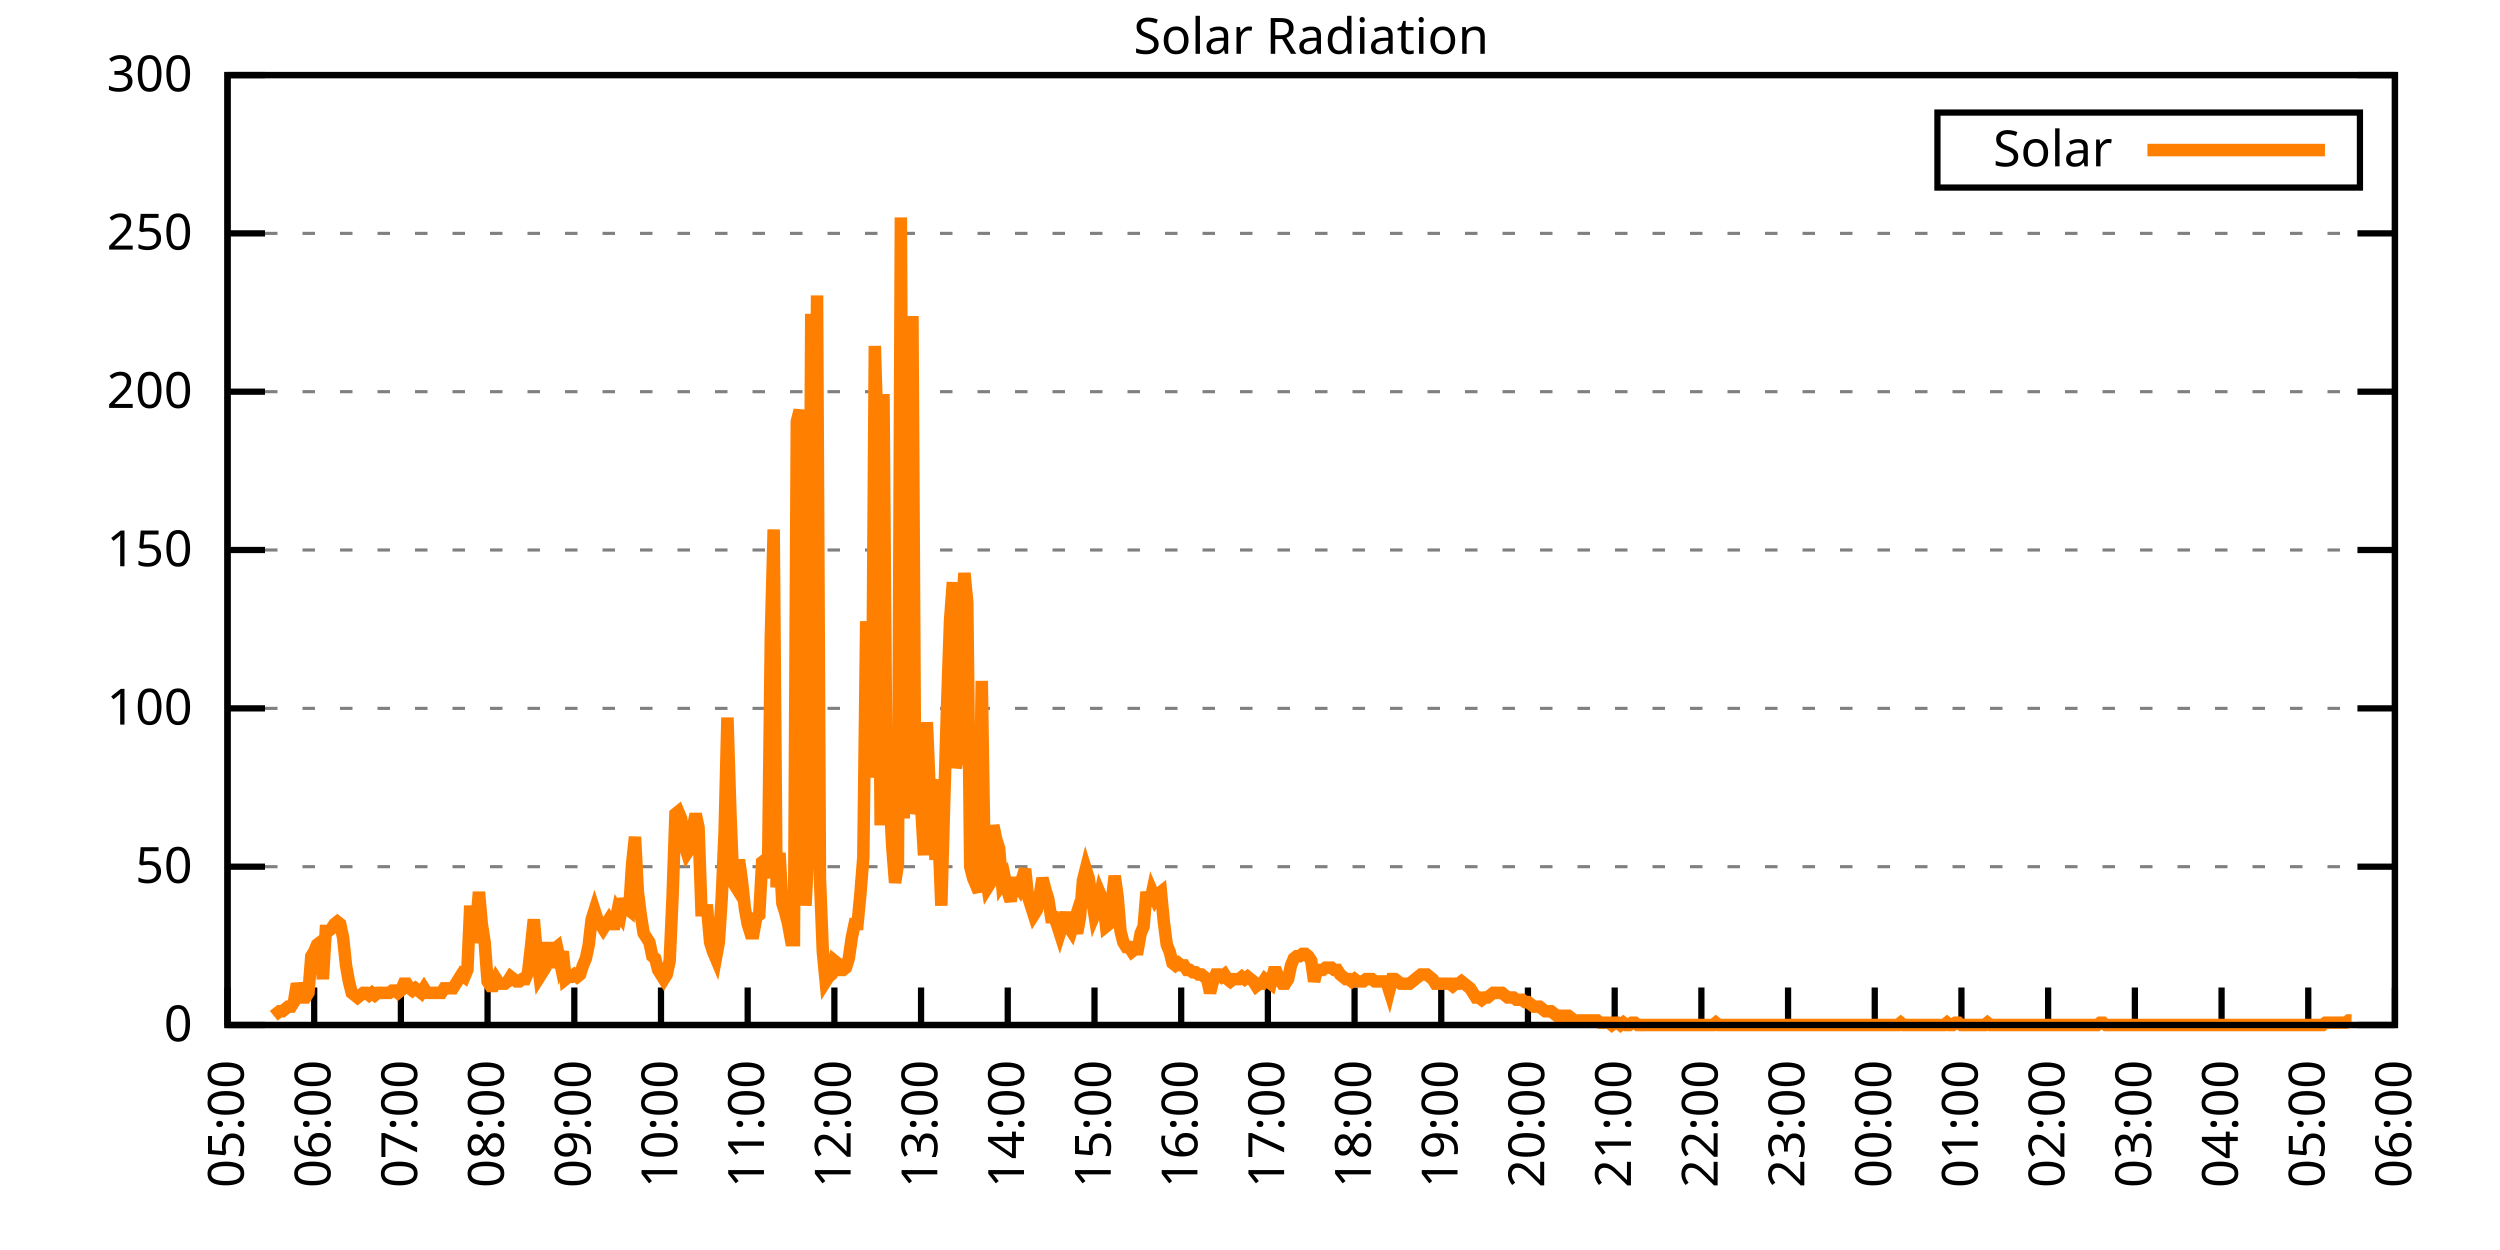
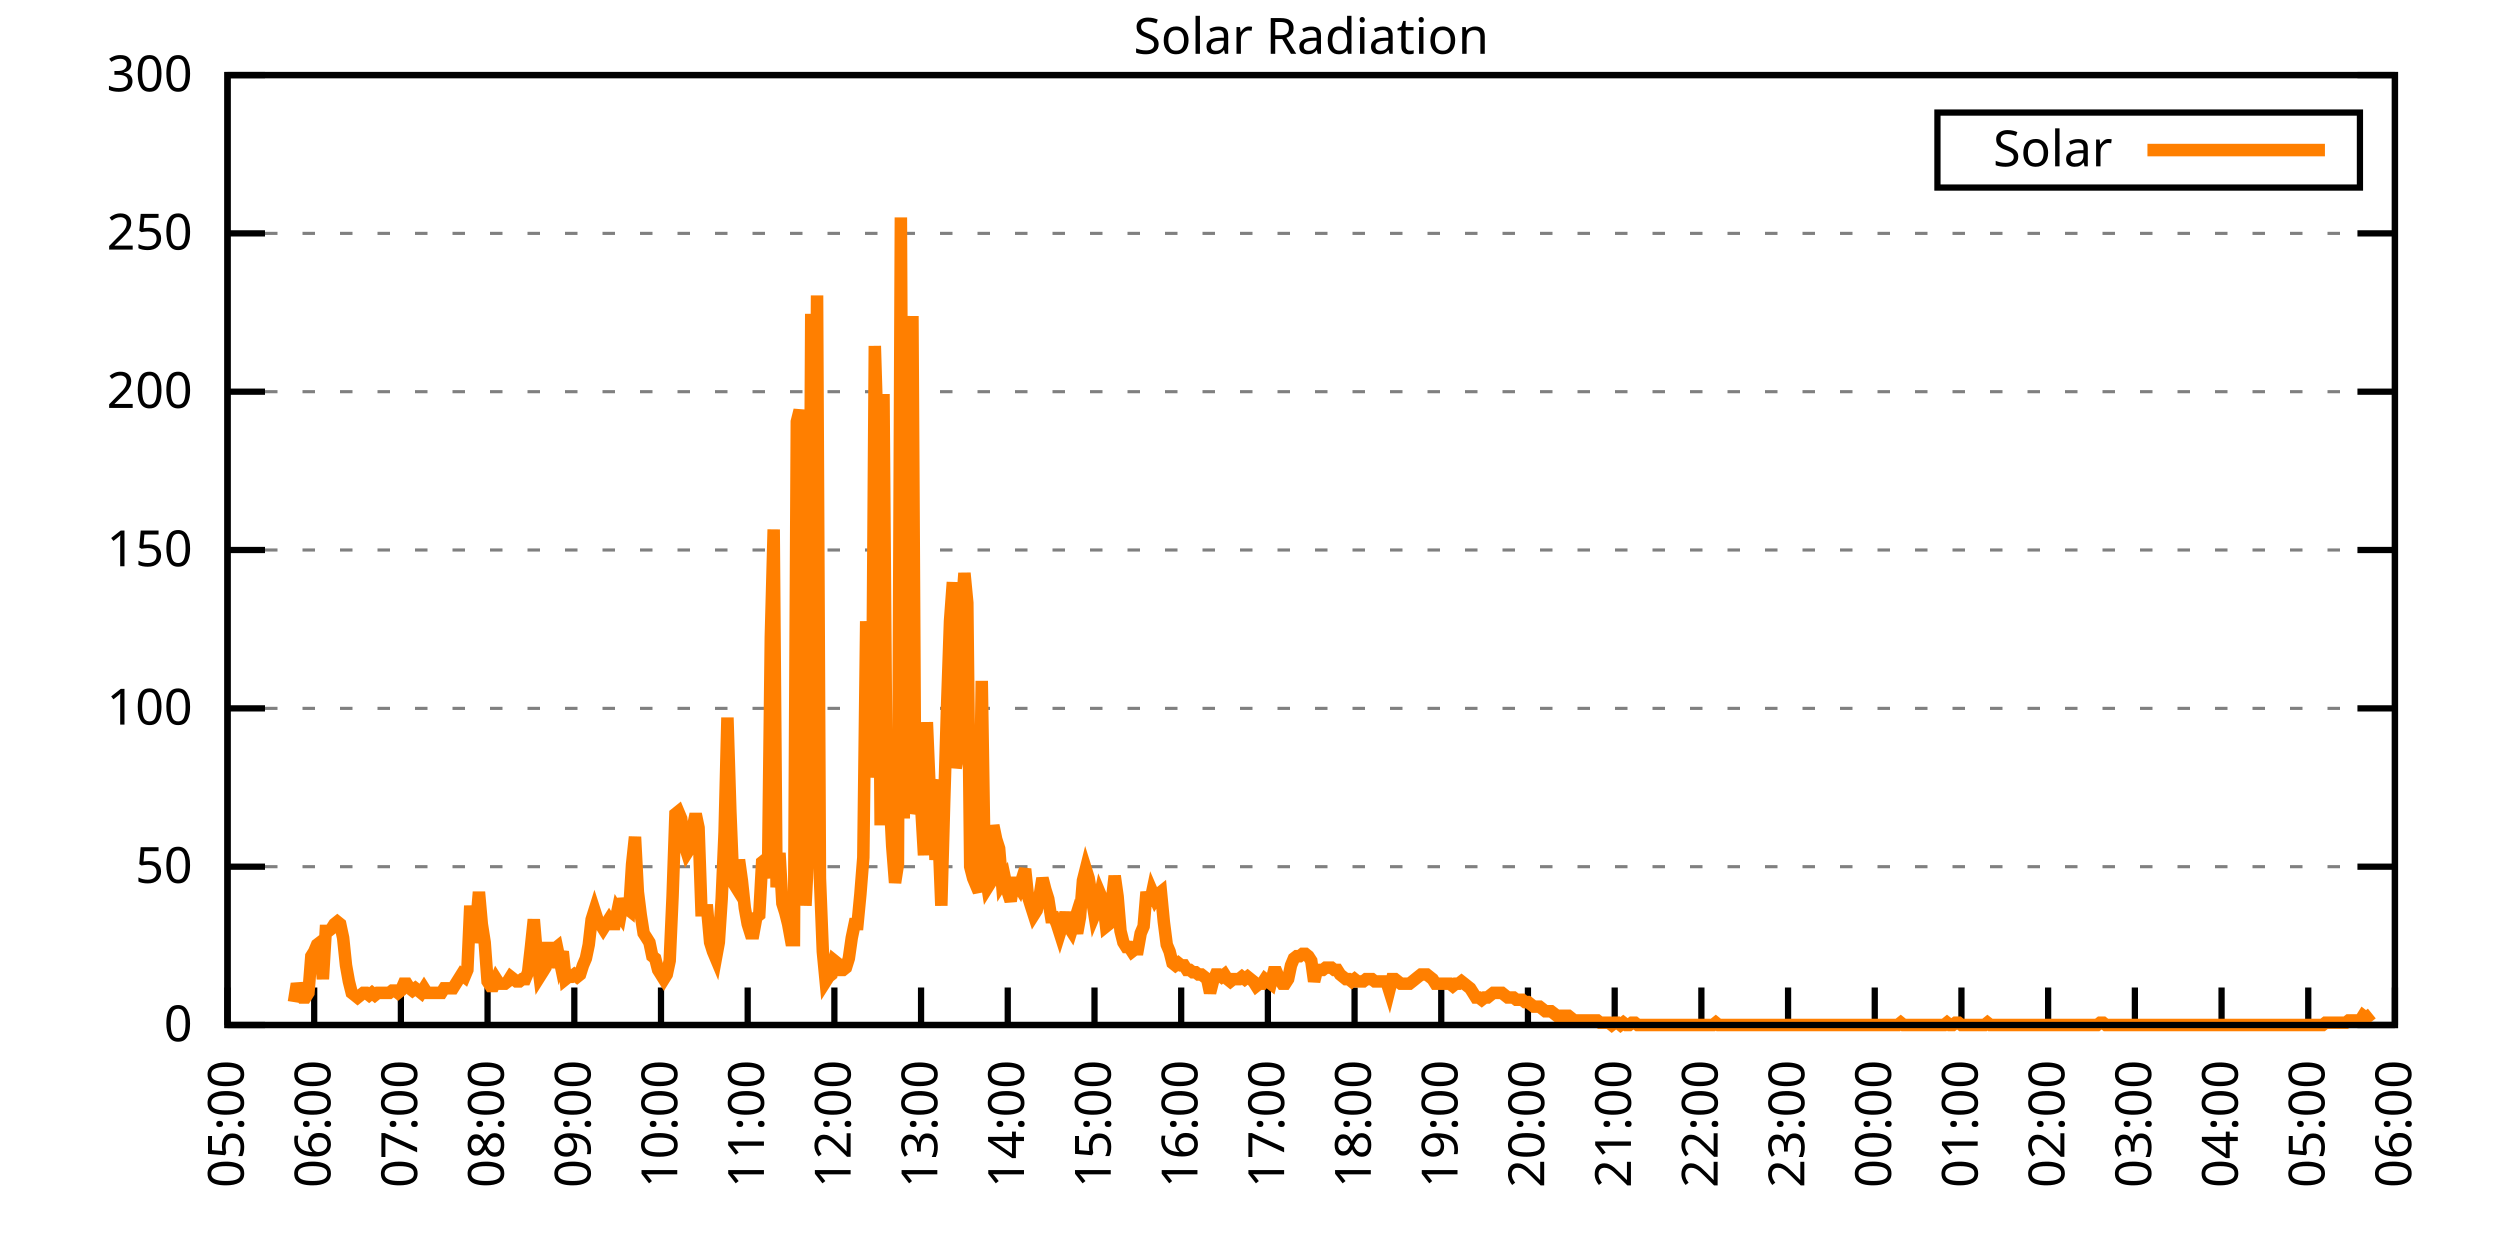
<svg xmlns="http://www.w3.org/2000/svg" xmlns:xlink="http://www.w3.org/1999/xlink" width="400" height="200" viewBox="0 0 400 200">
  <g id="gnuplot_canvas">
    <rect x="0" y="0" width="400" height="200" fill="none" />
    <defs>
      <circle id="gpDot" r="0.5" stroke-width="0.5" stroke="currentColor" />
      <path id="gpPt0" stroke-width="0.333" stroke="currentColor" d="M-1,0 h2 M0,-1 v2" />
      <path id="gpPt1" stroke-width="0.333" stroke="currentColor" d="M-1,-1 L1,1 M1,-1 L-1,1" />
      <path id="gpPt2" stroke-width="0.333" stroke="currentColor" d="M-1,0 L1,0 M0,-1 L0,1 M-1,-1 L1,1 M-1,1 L1,-1" />
      <rect id="gpPt3" stroke-width="0.333" stroke="currentColor" x="-1" y="-1" width="2" height="2" />
      <rect id="gpPt4" stroke-width="0.333" stroke="currentColor" fill="currentColor" x="-1" y="-1" width="2" height="2" />
      <circle id="gpPt5" stroke-width="0.333" stroke="currentColor" cx="0" cy="0" r="1" />
      <use xlink:href="#gpPt5" id="gpPt6" fill="currentColor" stroke="none" />
      <path id="gpPt7" stroke-width="0.333" stroke="currentColor" d="M0,-1.33 L-1.33,0.67 L1.33,0.67 z" />
      <use xlink:href="#gpPt7" id="gpPt8" fill="currentColor" stroke="none" />
      <use xlink:href="#gpPt7" id="gpPt9" stroke="currentColor" transform="rotate(180)" />
      <use xlink:href="#gpPt9" id="gpPt10" fill="currentColor" stroke="none" />
      <use xlink:href="#gpPt3" id="gpPt11" stroke="currentColor" transform="rotate(45)" />
      <use xlink:href="#gpPt11" id="gpPt12" fill="currentColor" stroke="none" />
      <path id="gpPt13" stroke-width="0.333" stroke="currentColor" d="M0,1.330 L1.265,0.411 L0.782,-1.067 L-0.782,-1.076 L-1.265,0.411 z" />
      <use xlink:href="#gpPt13" id="gpPt14" fill="currentColor" stroke="none" />
      <filter id="textbox" filterUnits="objectBoundingBox" x="0" y="0" height="1" width="1">
        <feFlood flood-color="white" flood-opacity="1" result="bgnd" />
        <feComposite in="SourceGraphic" in2="bgnd" operator="atop" />
      </filter>
      <filter id="greybox" filterUnits="objectBoundingBox" x="0" y="0" height="1" width="1">
        <feFlood flood-color="lightgrey" flood-opacity="1" result="grey" />
        <feComposite in="SourceGraphic" in2="grey" operator="atop" />
      </filter>
    </defs>
    <g fill="none" color="white" stroke="currentColor" stroke-width="1.00" stroke-linecap="butt" stroke-linejoin="miter">
</g>
    <g fill="none" color="black" stroke="currentColor" stroke-width="1.00" stroke-linecap="butt" stroke-linejoin="miter">
      <g stroke="none" shape-rendering="crispEdges">
        <polygon fill="rgb(255, 255, 255)" points="36.40,164.00 383.18,164.00 383.18,12.02 36.40,12.02 " />
      </g>
    </g>
    <g fill="none" color="black" stroke="currentColor" stroke-width="1.00" stroke-linecap="butt" stroke-linejoin="miter">
</g>
    <g fill="none" color="black" stroke="black" stroke-width="0.50" stroke-linecap="butt" stroke-linejoin="miter">
</g>
    <g fill="none" color="gray" stroke="currentColor" stroke-width="0.50" stroke-linecap="butt" stroke-linejoin="miter">
      <path stroke="gray" stroke-dasharray="2,4" class="gridline" d="M36.40,164.00 L383.19,164.00  " />
    </g>
    <g fill="none" color="gray" stroke="gray" stroke-width="1.00" stroke-linecap="butt" stroke-linejoin="miter">
</g>
    <g fill="none" color="black" stroke="currentColor" stroke-width="1.00" stroke-linecap="butt" stroke-linejoin="miter">
      <path stroke="black" d="M36.40,164.00 L42.40,164.00 M383.19,164.00 L377.19,164.00  " />
      <g transform="translate(30.80,166.60)" stroke="none" fill="black" font-family="Sans" font-size="8.00" text-anchor="end">
        <text>
          <tspan font-family="Sans"> 0</tspan>
        </text>
      </g>
    </g>
    <g fill="none" color="black" stroke="currentColor" stroke-width="1.00" stroke-linecap="butt" stroke-linejoin="miter">
</g>
    <g fill="none" color="black" stroke="black" stroke-width="0.50" stroke-linecap="butt" stroke-linejoin="miter">
</g>
    <g fill="none" color="gray" stroke="currentColor" stroke-width="0.50" stroke-linecap="butt" stroke-linejoin="miter">
      <path stroke="gray" stroke-dasharray="2,4" class="gridline" d="M36.40,138.67 L383.19,138.67  " />
    </g>
    <g fill="none" color="gray" stroke="gray" stroke-width="1.00" stroke-linecap="butt" stroke-linejoin="miter">
</g>
    <g fill="none" color="black" stroke="currentColor" stroke-width="1.00" stroke-linecap="butt" stroke-linejoin="miter">
      <path stroke="black" d="M36.40,138.67 L42.40,138.67 M383.19,138.67 L377.19,138.67  " />
      <g transform="translate(30.80,141.27)" stroke="none" fill="black" font-family="Sans" font-size="8.00" text-anchor="end">
        <text>
          <tspan font-family="Sans"> 50</tspan>
        </text>
      </g>
    </g>
    <g fill="none" color="black" stroke="currentColor" stroke-width="1.00" stroke-linecap="butt" stroke-linejoin="miter">
</g>
    <g fill="none" color="black" stroke="black" stroke-width="0.50" stroke-linecap="butt" stroke-linejoin="miter">
</g>
    <g fill="none" color="gray" stroke="currentColor" stroke-width="0.50" stroke-linecap="butt" stroke-linejoin="miter">
      <path stroke="gray" stroke-dasharray="2,4" class="gridline" d="M36.40,113.34 L383.19,113.34  " />
    </g>
    <g fill="none" color="gray" stroke="gray" stroke-width="1.00" stroke-linecap="butt" stroke-linejoin="miter">
</g>
    <g fill="none" color="black" stroke="currentColor" stroke-width="1.00" stroke-linecap="butt" stroke-linejoin="miter">
      <path stroke="black" d="M36.40,113.34 L42.40,113.34 M383.19,113.34 L377.19,113.34  " />
      <g transform="translate(30.80,115.94)" stroke="none" fill="black" font-family="Sans" font-size="8.00" text-anchor="end">
        <text>
          <tspan font-family="Sans"> 100</tspan>
        </text>
      </g>
    </g>
    <g fill="none" color="black" stroke="currentColor" stroke-width="1.00" stroke-linecap="butt" stroke-linejoin="miter">
</g>
    <g fill="none" color="black" stroke="black" stroke-width="0.50" stroke-linecap="butt" stroke-linejoin="miter">
</g>
    <g fill="none" color="gray" stroke="currentColor" stroke-width="0.50" stroke-linecap="butt" stroke-linejoin="miter">
      <path stroke="gray" stroke-dasharray="2,4" class="gridline" d="M36.40,88.00 L383.19,88.00  " />
    </g>
    <g fill="none" color="gray" stroke="gray" stroke-width="1.00" stroke-linecap="butt" stroke-linejoin="miter">
</g>
    <g fill="none" color="black" stroke="currentColor" stroke-width="1.00" stroke-linecap="butt" stroke-linejoin="miter">
      <path stroke="black" d="M36.40,88.00 L42.40,88.00 M383.19,88.00 L377.19,88.00  " />
      <g transform="translate(30.80,90.60)" stroke="none" fill="black" font-family="Sans" font-size="8.00" text-anchor="end">
        <text>
          <tspan font-family="Sans"> 150</tspan>
        </text>
      </g>
    </g>
    <g fill="none" color="black" stroke="currentColor" stroke-width="1.00" stroke-linecap="butt" stroke-linejoin="miter">
</g>
    <g fill="none" color="black" stroke="black" stroke-width="0.50" stroke-linecap="butt" stroke-linejoin="miter">
</g>
    <g fill="none" color="gray" stroke="currentColor" stroke-width="0.50" stroke-linecap="butt" stroke-linejoin="miter">
      <path stroke="gray" stroke-dasharray="2,4" class="gridline" d="M36.40,62.67 L383.19,62.67  " />
    </g>
    <g fill="none" color="gray" stroke="gray" stroke-width="1.00" stroke-linecap="butt" stroke-linejoin="miter">
</g>
    <g fill="none" color="black" stroke="currentColor" stroke-width="1.00" stroke-linecap="butt" stroke-linejoin="miter">
      <path stroke="black" d="M36.40,62.67 L42.40,62.67 M383.19,62.67 L377.19,62.67  " />
      <g transform="translate(30.80,65.27)" stroke="none" fill="black" font-family="Sans" font-size="8.00" text-anchor="end">
        <text>
          <tspan font-family="Sans"> 200</tspan>
        </text>
      </g>
    </g>
    <g fill="none" color="black" stroke="currentColor" stroke-width="1.00" stroke-linecap="butt" stroke-linejoin="miter">
</g>
    <g fill="none" color="black" stroke="black" stroke-width="0.50" stroke-linecap="butt" stroke-linejoin="miter">
</g>
    <g fill="none" color="gray" stroke="currentColor" stroke-width="0.50" stroke-linecap="butt" stroke-linejoin="miter">
      <path stroke="gray" stroke-dasharray="2,4" class="gridline" d="M36.40,37.34 L383.19,37.34  " />
    </g>
    <g fill="none" color="gray" stroke="gray" stroke-width="1.00" stroke-linecap="butt" stroke-linejoin="miter">
</g>
    <g fill="none" color="black" stroke="currentColor" stroke-width="1.00" stroke-linecap="butt" stroke-linejoin="miter">
      <path stroke="black" d="M36.40,37.34 L42.40,37.34 M383.19,37.34 L377.19,37.34  " />
      <g transform="translate(30.80,39.94)" stroke="none" fill="black" font-family="Sans" font-size="8.00" text-anchor="end">
        <text>
          <tspan font-family="Sans"> 250</tspan>
        </text>
      </g>
    </g>
    <g fill="none" color="black" stroke="currentColor" stroke-width="1.00" stroke-linecap="butt" stroke-linejoin="miter">
</g>
    <g fill="none" color="black" stroke="black" stroke-width="0.50" stroke-linecap="butt" stroke-linejoin="miter">
</g>
    <g fill="none" color="gray" stroke="currentColor" stroke-width="0.50" stroke-linecap="butt" stroke-linejoin="miter">
      <path stroke="gray" stroke-dasharray="2,4" class="gridline" d="M36.40,12.01 L383.19,12.01  " />
    </g>
    <g fill="none" color="gray" stroke="gray" stroke-width="1.00" stroke-linecap="butt" stroke-linejoin="miter">
</g>
    <g fill="none" color="black" stroke="currentColor" stroke-width="1.00" stroke-linecap="butt" stroke-linejoin="miter">
      <path stroke="black" d="M36.40,12.01 L42.40,12.01 M383.19,12.01 L377.19,12.01  " />
      <g transform="translate(30.80,14.61)" stroke="none" fill="black" font-family="Sans" font-size="8.00" text-anchor="end">
        <text>
          <tspan font-family="Sans"> 300</tspan>
        </text>
      </g>
    </g>
    <g fill="none" color="black" stroke="currentColor" stroke-width="1.00" stroke-linecap="butt" stroke-linejoin="miter">
      <path stroke="black" d="M36.40,164.00 L36.40,158.00  " />
      <g transform="translate(39.00,169.60) rotate(270.00)" stroke="none" fill="black" font-family="Sans" font-size="8.00" text-anchor="end">
        <text>
          <tspan font-family="Sans">05:00</tspan>
        </text>
      </g>
    </g>
    <g fill="none" color="black" stroke="currentColor" stroke-width="1.00" stroke-linecap="butt" stroke-linejoin="miter">
      <path stroke="black" d="M50.27,164.00 L50.27,158.00  " />
      <g transform="translate(52.87,169.60) rotate(270.00)" stroke="none" fill="black" font-family="Sans" font-size="8.00" text-anchor="end">
        <text>
          <tspan font-family="Sans">06:00</tspan>
        </text>
      </g>
    </g>
    <g fill="none" color="black" stroke="currentColor" stroke-width="1.00" stroke-linecap="butt" stroke-linejoin="miter">
      <path stroke="black" d="M64.14,164.00 L64.14,158.00  " />
      <g transform="translate(66.74,169.60) rotate(270.00)" stroke="none" fill="black" font-family="Sans" font-size="8.00" text-anchor="end">
        <text>
          <tspan font-family="Sans">07:00</tspan>
        </text>
      </g>
    </g>
    <g fill="none" color="black" stroke="currentColor" stroke-width="1.00" stroke-linecap="butt" stroke-linejoin="miter">
      <path stroke="black" d="M78.01,164.00 L78.01,158.00  " />
      <g transform="translate(80.61,169.60) rotate(270.00)" stroke="none" fill="black" font-family="Sans" font-size="8.00" text-anchor="end">
        <text>
          <tspan font-family="Sans">08:00</tspan>
        </text>
      </g>
    </g>
    <g fill="none" color="black" stroke="currentColor" stroke-width="1.00" stroke-linecap="butt" stroke-linejoin="miter">
      <path stroke="black" d="M91.89,164.00 L91.89,158.00  " />
      <g transform="translate(94.49,169.60) rotate(270.00)" stroke="none" fill="black" font-family="Sans" font-size="8.00" text-anchor="end">
        <text>
          <tspan font-family="Sans">09:00</tspan>
        </text>
      </g>
    </g>
    <g fill="none" color="black" stroke="currentColor" stroke-width="1.00" stroke-linecap="butt" stroke-linejoin="miter">
      <path stroke="black" d="M105.76,164.00 L105.76,158.00  " />
      <g transform="translate(108.36,169.60) rotate(270.00)" stroke="none" fill="black" font-family="Sans" font-size="8.00" text-anchor="end">
        <text>
          <tspan font-family="Sans">10:00</tspan>
        </text>
      </g>
    </g>
    <g fill="none" color="black" stroke="currentColor" stroke-width="1.00" stroke-linecap="butt" stroke-linejoin="miter">
      <path stroke="black" d="M119.63,164.00 L119.63,158.00  " />
      <g transform="translate(122.23,169.60) rotate(270.00)" stroke="none" fill="black" font-family="Sans" font-size="8.00" text-anchor="end">
        <text>
          <tspan font-family="Sans">11:00</tspan>
        </text>
      </g>
    </g>
    <g fill="none" color="black" stroke="currentColor" stroke-width="1.00" stroke-linecap="butt" stroke-linejoin="miter">
      <path stroke="black" d="M133.50,164.00 L133.50,158.00  " />
      <g transform="translate(136.10,169.60) rotate(270.00)" stroke="none" fill="black" font-family="Sans" font-size="8.00" text-anchor="end">
        <text>
          <tspan font-family="Sans">12:00</tspan>
        </text>
      </g>
    </g>
    <g fill="none" color="black" stroke="currentColor" stroke-width="1.00" stroke-linecap="butt" stroke-linejoin="miter">
      <path stroke="black" d="M147.37,164.00 L147.37,158.00  " />
      <g transform="translate(149.97,169.60) rotate(270.00)" stroke="none" fill="black" font-family="Sans" font-size="8.00" text-anchor="end">
        <text>
          <tspan font-family="Sans">13:00</tspan>
        </text>
      </g>
    </g>
    <g fill="none" color="black" stroke="currentColor" stroke-width="1.00" stroke-linecap="butt" stroke-linejoin="miter">
      <path stroke="black" d="M161.24,164.00 L161.24,158.00  " />
      <g transform="translate(163.84,169.60) rotate(270.00)" stroke="none" fill="black" font-family="Sans" font-size="8.00" text-anchor="end">
        <text>
          <tspan font-family="Sans">14:00</tspan>
        </text>
      </g>
    </g>
    <g fill="none" color="black" stroke="currentColor" stroke-width="1.00" stroke-linecap="butt" stroke-linejoin="miter">
      <path stroke="black" d="M175.12,164.00 L175.12,158.00  " />
      <g transform="translate(177.72,169.60) rotate(270.00)" stroke="none" fill="black" font-family="Sans" font-size="8.00" text-anchor="end">
        <text>
          <tspan font-family="Sans">15:00</tspan>
        </text>
      </g>
    </g>
    <g fill="none" color="black" stroke="currentColor" stroke-width="1.00" stroke-linecap="butt" stroke-linejoin="miter">
      <path stroke="black" d="M188.99,164.00 L188.99,158.00  " />
      <g transform="translate(191.59,169.60) rotate(270.00)" stroke="none" fill="black" font-family="Sans" font-size="8.00" text-anchor="end">
        <text>
          <tspan font-family="Sans">16:00</tspan>
        </text>
      </g>
    </g>
    <g fill="none" color="black" stroke="currentColor" stroke-width="1.00" stroke-linecap="butt" stroke-linejoin="miter">
      <path stroke="black" d="M202.86,164.00 L202.86,158.00  " />
      <g transform="translate(205.46,169.60) rotate(270.00)" stroke="none" fill="black" font-family="Sans" font-size="8.00" text-anchor="end">
        <text>
          <tspan font-family="Sans">17:00</tspan>
        </text>
      </g>
    </g>
    <g fill="none" color="black" stroke="currentColor" stroke-width="1.00" stroke-linecap="butt" stroke-linejoin="miter">
      <path stroke="black" d="M216.73,164.00 L216.73,158.00  " />
      <g transform="translate(219.33,169.60) rotate(270.00)" stroke="none" fill="black" font-family="Sans" font-size="8.00" text-anchor="end">
        <text>
          <tspan font-family="Sans">18:00</tspan>
        </text>
      </g>
    </g>
    <g fill="none" color="black" stroke="currentColor" stroke-width="1.00" stroke-linecap="butt" stroke-linejoin="miter">
      <path stroke="black" d="M230.60,164.00 L230.60,158.00  " />
      <g transform="translate(233.20,169.60) rotate(270.00)" stroke="none" fill="black" font-family="Sans" font-size="8.00" text-anchor="end">
        <text>
          <tspan font-family="Sans">19:00</tspan>
        </text>
      </g>
    </g>
    <g fill="none" color="black" stroke="currentColor" stroke-width="1.00" stroke-linecap="butt" stroke-linejoin="miter">
      <path stroke="black" d="M244.47,164.00 L244.47,158.00  " />
      <g transform="translate(247.07,169.60) rotate(270.00)" stroke="none" fill="black" font-family="Sans" font-size="8.00" text-anchor="end">
        <text>
          <tspan font-family="Sans">20:00</tspan>
        </text>
      </g>
    </g>
    <g fill="none" color="black" stroke="currentColor" stroke-width="1.00" stroke-linecap="butt" stroke-linejoin="miter">
      <path stroke="black" d="M258.35,164.00 L258.35,158.00  " />
      <g transform="translate(260.95,169.60) rotate(270.00)" stroke="none" fill="black" font-family="Sans" font-size="8.00" text-anchor="end">
        <text>
          <tspan font-family="Sans">21:00</tspan>
        </text>
      </g>
    </g>
    <g fill="none" color="black" stroke="currentColor" stroke-width="1.00" stroke-linecap="butt" stroke-linejoin="miter">
      <path stroke="black" d="M272.22,164.00 L272.22,158.00  " />
      <g transform="translate(274.82,169.60) rotate(270.00)" stroke="none" fill="black" font-family="Sans" font-size="8.00" text-anchor="end">
        <text>
          <tspan font-family="Sans">22:00</tspan>
        </text>
      </g>
    </g>
    <g fill="none" color="black" stroke="currentColor" stroke-width="1.00" stroke-linecap="butt" stroke-linejoin="miter">
      <path stroke="black" d="M286.09,164.00 L286.09,158.00  " />
      <g transform="translate(288.69,169.60) rotate(270.00)" stroke="none" fill="black" font-family="Sans" font-size="8.00" text-anchor="end">
        <text>
          <tspan font-family="Sans">23:00</tspan>
        </text>
      </g>
    </g>
    <g fill="none" color="black" stroke="currentColor" stroke-width="1.00" stroke-linecap="butt" stroke-linejoin="miter">
      <path stroke="black" d="M299.96,164.00 L299.96,158.00  " />
      <g transform="translate(302.56,169.60) rotate(270.00)" stroke="none" fill="black" font-family="Sans" font-size="8.00" text-anchor="end">
        <text>
          <tspan font-family="Sans">00:00</tspan>
        </text>
      </g>
    </g>
    <g fill="none" color="black" stroke="currentColor" stroke-width="1.00" stroke-linecap="butt" stroke-linejoin="miter">
      <path stroke="black" d="M313.83,164.00 L313.83,158.00  " />
      <g transform="translate(316.43,169.60) rotate(270.00)" stroke="none" fill="black" font-family="Sans" font-size="8.00" text-anchor="end">
        <text>
          <tspan font-family="Sans">01:00</tspan>
        </text>
      </g>
    </g>
    <g fill="none" color="black" stroke="currentColor" stroke-width="1.00" stroke-linecap="butt" stroke-linejoin="miter">
      <path stroke="black" d="M327.70,164.00 L327.70,158.00  " />
      <g transform="translate(330.30,169.60) rotate(270.00)" stroke="none" fill="black" font-family="Sans" font-size="8.00" text-anchor="end">
        <text>
          <tspan font-family="Sans">02:00</tspan>
        </text>
      </g>
    </g>
    <g fill="none" color="black" stroke="currentColor" stroke-width="1.00" stroke-linecap="butt" stroke-linejoin="miter">
      <path stroke="black" d="M341.58,164.00 L341.58,158.00  " />
      <g transform="translate(344.18,169.60) rotate(270.00)" stroke="none" fill="black" font-family="Sans" font-size="8.00" text-anchor="end">
        <text>
          <tspan font-family="Sans">03:00</tspan>
        </text>
      </g>
    </g>
    <g fill="none" color="black" stroke="currentColor" stroke-width="1.00" stroke-linecap="butt" stroke-linejoin="miter">
      <path stroke="black" d="M355.45,164.00 L355.45,158.00  " />
      <g transform="translate(358.05,169.60) rotate(270.00)" stroke="none" fill="black" font-family="Sans" font-size="8.00" text-anchor="end">
        <text>
          <tspan font-family="Sans">04:00</tspan>
        </text>
      </g>
    </g>
    <g fill="none" color="black" stroke="currentColor" stroke-width="1.00" stroke-linecap="butt" stroke-linejoin="miter">
      <path stroke="black" d="M369.32,164.00 L369.32,158.00  " />
      <g transform="translate(371.92,169.60) rotate(270.00)" stroke="none" fill="black" font-family="Sans" font-size="8.00" text-anchor="end">
        <text>
          <tspan font-family="Sans">05:00</tspan>
        </text>
      </g>
    </g>
    <g fill="none" color="black" stroke="currentColor" stroke-width="1.00" stroke-linecap="butt" stroke-linejoin="miter">
      <path stroke="black" d="M383.19,164.00 L383.19,158.00  " />
      <g transform="translate(385.79,169.60) rotate(270.00)" stroke="none" fill="black" font-family="Sans" font-size="8.00" text-anchor="end">
        <text>
          <tspan font-family="Sans">06:00</tspan>
        </text>
      </g>
    </g>
    <g fill="none" color="black" stroke="currentColor" stroke-width="1.00" stroke-linecap="butt" stroke-linejoin="miter">
</g>
    <g fill="none" color="black" stroke="currentColor" stroke-width="1.00" stroke-linecap="butt" stroke-linejoin="miter">
      <path stroke="black" d="M36.40,12.01 L36.40,164.00 L383.19,164.00 L383.19,12.01 L36.40,12.01 Z  " />
    </g>
    <g fill="none" color="black" stroke="currentColor" stroke-width="1.00" stroke-linecap="butt" stroke-linejoin="miter">
</g>
    <g fill="none" color="black" stroke="currentColor" stroke-width="1.00" stroke-linecap="butt" stroke-linejoin="miter">
      <path stroke="black" d="M309.99,30.01 L309.99,18.01 L377.59,18.01 L377.59,30.01 L309.99,30.01 Z  " />
    </g>
    <g id="Solar_Radiation_plot_1">
      <g fill="none" color="white" stroke="black" stroke-width="2.00" stroke-linecap="butt" stroke-linejoin="miter">
</g>
      <g fill="none" color="black" stroke="currentColor" stroke-width="2.00" stroke-linecap="butt" stroke-linejoin="miter">
        <g transform="translate(337.99,26.61)" stroke="none" fill="black" font-family="Sans" font-size="8.00" text-anchor="end">
          <text>
            <tspan font-family="Sans">Solar</tspan>
          </text>
        </g>
      </g>
      <g fill="none" color="black" stroke="currentColor" stroke-width="2.00" stroke-linecap="butt" stroke-linejoin="miter">
-         <path stroke="rgb(255, 127,   0)" d="M343.59,24.01 L371.99,24.01 M43.80,162.53 L44.26,162.16 L44.72,161.80 L45.19,161.80 L45.65,161.43 L46.11,161.06   L46.57,161.06 L47.03,160.33 L47.50,157.39 L47.96,158.86 L48.42,159.60 L48.88,159.60 L49.35,158.86 L49.81,152.99   L50.27,152.25 L50.73,151.15 L51.20,150.79 L51.66,156.66 L52.12,148.95 L52.58,148.95 L53.05,148.58 L53.51,147.85   L53.97,147.48 L54.43,147.85 L54.90,150.05 L55.36,154.46 L55.82,157.03 L56.28,158.86 L56.75,159.23 L57.21,159.60   L57.67,159.23 L58.13,158.86 L58.59,158.86 L59.06,159.23 L59.52,158.86 L59.98,159.23 L60.44,158.86 L60.91,158.86   L61.37,158.86 L61.83,158.86 L62.29,158.86 L62.76,158.49 L63.22,158.49 L63.68,158.86 L64.14,158.49 L64.61,157.39   L65.07,157.39 L65.53,158.13 L65.99,158.49 L66.46,158.13 L66.92,158.49 L67.38,158.86 L67.84,158.13 L68.30,158.86   L68.77,158.86 L69.23,158.86 L69.69,158.86 L70.15,158.86 L70.62,158.86 L71.08,158.13 L71.54,158.13 L72.00,158.13   L72.47,158.13 L72.93,157.39 L73.39,156.66 L73.85,155.92 L74.32,156.29 L74.78,155.19 L75.24,144.91 L75.70,150.79   L76.17,148.22 L76.63,142.71 L77.09,147.85 L77.55,150.79 L78.01,157.03 L78.48,157.76 L78.94,157.76 L79.40,156.66   L79.86,157.39 L80.33,157.39 L80.79,157.39 L81.25,157.03 L81.71,156.29 L82.18,156.66 L82.64,157.03 L83.10,157.03   L83.56,156.66 L84.03,156.66 L84.49,155.56 L84.95,151.52 L85.41,147.11 L85.88,152.62 L86.34,156.29 L86.80,155.56   L87.26,154.82 L87.72,150.79 L88.19,154.82 L88.65,151.89 L89.11,151.52 L89.57,153.72 L90.04,152.25 L90.50,156.66   L90.96,156.29 L91.42,156.29 L91.89,155.92 L92.35,156.29 L92.81,155.92 L93.27,154.46 L93.74,153.35 L94.20,151.15   L94.66,147.11 L95.12,145.65 L95.59,147.11 L96.05,147.85 L96.51,148.58 L96.97,147.85 L97.44,147.11 L97.90,147.85   L98.36,147.85 L98.82,145.65 L99.28,146.38 L99.75,143.81 L100.21,145.28 L100.67,145.65 L101.13,138.30 L101.60,133.90   L102.06,142.71 L102.52,146.38 L102.98,149.32 L103.45,150.05 L103.91,150.79 L104.37,152.99 L104.83,153.35 L105.30,155.19   L105.76,155.92 L106.22,156.66 L106.68,155.92 L107.15,153.72 L107.61,143.44 L108.07,130.23 L108.53,129.86 L108.99,130.96   L109.46,135.00 L109.92,136.47 L110.38,135.74 L110.84,132.43 L111.31,130.23 L111.77,132.43 L112.23,145.65 L112.69,145.65   L113.16,145.65 L113.62,150.79 L114.08,152.25 L114.54,153.35 L115.01,150.79 L115.47,143.81 L115.93,133.17 L116.39,114.81   L116.86,129.86 L117.32,141.24 L117.78,141.98 L118.24,137.57 L118.70,140.87 L119.17,145.28 L119.63,147.85 L120.09,149.32   L120.55,149.32 L121.02,146.75 L121.48,146.38 L121.94,137.94 L122.40,137.57 L122.87,140.51 L123.33,101.96 L123.79,84.71   L124.25,141.98 L124.72,136.47 L125.18,144.55 L125.64,146.01 L126.10,147.85 L126.57,150.42 L127.03,150.42 L127.49,67.46   L127.95,65.62 L128.41,70.76 L128.88,144.91 L129.34,135.74 L129.80,50.21 L130.26,117.75 L130.73,47.27 L131.19,140.51   L131.65,152.25 L132.11,157.03 L132.58,156.29 L133.04,155.92 L133.50,153.72 L133.96,154.09 L134.43,155.19 L134.89,155.19   L135.35,154.82 L135.81,153.35 L136.28,150.05 L136.74,147.85 L137.20,147.85 L137.66,143.08 L138.13,137.20 L138.59,99.39   L139.05,124.36 L139.51,119.95 L139.97,55.35 L140.44,70.76 L140.90,132.06 L141.36,63.05 L141.82,123.62 L142.29,126.19   L142.75,135.37 L143.21,141.24 L143.67,138.30 L144.14,34.79 L144.60,130.96 L145.06,78.10 L145.52,75.17 L145.99,50.57   L146.45,130.23 L146.91,128.39 L147.37,128.76 L147.84,136.84 L148.30,115.55 L148.76,126.56 L149.22,124.72 L149.68,137.57   L150.15,133.17 L150.61,144.91 L151.07,128.39 L151.53,112.98 L152.00,99.39 L152.46,93.15 L152.92,122.89 L153.38,120.32   L153.85,97.93 L154.31,91.69 L154.77,96.46 L155.23,138.67 L155.70,140.51 L156.16,141.61 L156.62,142.71 L157.08,108.94   L157.55,139.04 L158.01,141.98 L158.47,141.24 L158.93,132.06 L159.39,134.27 L159.86,135.74 L160.32,141.24 L160.78,140.51   L161.24,142.71 L161.71,144.18 L162.17,141.24 L162.63,141.24 L163.09,141.98 L163.56,140.51 L164.02,139.04 L164.48,143.44   L164.94,144.91 L165.41,146.38 L165.87,145.65 L166.33,143.44 L166.79,140.51 L167.26,142.34 L167.72,143.81 L168.18,146.75   L168.64,146.75 L169.10,147.85 L169.57,149.32 L170.03,147.85 L170.49,146.01 L170.95,148.22 L171.42,148.95 L171.88,147.48   L172.34,149.32 L172.80,146.75 L173.27,140.87 L173.73,139.04 L174.19,140.51 L174.65,143.44 L175.12,146.38 L175.58,145.28   L176.04,143.08 L176.50,144.18 L176.97,148.22 L177.43,147.85 L177.89,144.18 L178.35,140.14 L178.82,143.44 L179.28,148.95   L179.74,150.79 L180.20,151.52 L180.66,151.52 L181.13,152.25 L181.59,151.89 L182.05,151.89 L182.51,149.32 L182.98,148.22   L183.44,142.71 L183.90,144.91 L184.36,142.71 L184.83,143.81 L185.29,143.08 L185.75,142.71 L186.21,147.48 L186.68,151.15   L187.14,152.25 L187.60,154.09 L188.06,154.46 L188.53,154.09 L188.99,154.46 L189.45,154.46 L189.91,155.19 L190.37,155.19   L190.84,155.56 L191.30,155.56 L191.76,155.92 L192.22,155.92 L192.69,156.29 L193.15,156.66 L193.61,158.86 L194.07,157.03   L194.54,155.92 L195.00,155.92 L195.46,156.29 L195.92,155.92 L196.39,156.66 L196.85,157.03 L197.31,156.66 L197.77,156.66   L198.24,156.66 L198.70,156.29 L199.16,156.66 L199.62,156.29 L200.08,156.66 L200.55,157.03 L201.01,157.76 L201.47,157.39   L201.93,157.39 L202.40,156.66 L202.86,157.03 L203.32,157.39 L203.78,155.56 L204.25,155.56 L204.71,156.66 L205.17,157.39   L205.63,157.39 L206.10,156.66 L206.56,154.46 L207.02,153.35 L207.48,152.99 L207.95,152.99 L208.41,152.62 L208.87,152.62   L209.33,152.99 L209.80,153.72 L210.26,157.03 L210.72,155.19 L211.18,155.19 L211.64,155.19 L212.11,154.82 L212.57,154.82   L213.03,154.82 L213.49,155.19 L213.96,155.19 L214.42,155.92 L214.88,156.29 L215.34,156.66 L215.81,156.66 L216.27,157.03   L216.73,156.66 L217.19,157.03 L217.66,157.03 L218.12,157.03 L218.58,156.66 L219.04,156.66 L219.51,156.66 L219.97,157.03   L220.43,157.03 L220.89,157.03 L221.35,157.03 L221.82,157.03 L222.28,158.49 L222.74,156.66 L223.20,156.66 L223.67,157.03   L224.13,157.39 L224.59,157.39 L225.05,157.39 L225.52,157.39 L225.98,157.03 L226.44,156.66 L226.90,156.29 L227.37,155.92   L227.83,155.92 L228.29,155.92 L228.75,156.29 L229.22,156.66 L229.68,157.39 L230.14,157.39 L230.60,157.39 L231.06,157.39   L231.53,157.39 L231.99,157.39 L232.45,157.76 L232.91,157.39 L233.38,157.39 L233.84,157.03 L234.30,157.39 L234.76,157.76   L235.23,158.13 L235.69,158.86 L236.15,159.60 L236.61,159.60 L237.08,159.96 L237.54,159.60 L238.00,159.60 L238.46,159.23   L238.93,158.86 L239.39,158.86 L239.85,158.86 L240.31,158.86 L240.77,159.23 L241.24,159.60 L241.70,159.60 L242.16,159.60   L242.62,159.96 L243.09,159.96 L243.55,159.96 L244.01,160.33 L244.47,160.33 L244.94,160.70 L245.40,161.06 L245.86,161.06   L246.32,161.06 L246.79,161.43 L247.25,161.80 L247.71,161.80 L248.17,161.80 L248.64,162.16 L249.10,162.53 L249.56,162.53   L250.02,162.53 L250.49,162.53 L250.95,162.53 L251.41,162.90 L251.87,163.27 L252.33,163.27 L252.80,163.27 L253.26,163.27   L253.72,163.27 L254.18,163.27 L254.65,163.27 L255.11,163.27 L255.57,163.27 L256.03,163.63 L256.50,163.63 L256.96,163.63   L257.42,163.63 L257.88,164.00 L258.35,163.63 L258.81,163.63 L259.27,164.00 L259.73,163.63 L260.20,164.00 L260.66,164.00   L261.12,163.63 L261.58,163.63 L262.04,164.00 L262.51,164.00 L262.97,164.00 L263.43,164.00 L263.89,164.00 L264.36,164.00   L264.82,164.00 L265.28,164.00 L265.74,164.00 L266.21,164.00 L266.67,164.00 L267.13,164.00 L267.59,164.00 L268.06,164.00   L268.52,164.00 L268.98,164.00 L269.44,164.00 L269.91,164.00 L270.37,164.00 L270.83,164.00 L271.29,164.00 L271.75,164.00   L272.22,164.00 L272.68,164.00 L273.14,164.00 L273.60,164.00 L274.07,164.00 L274.53,163.63 L274.99,164.00 L275.45,164.00   L275.92,164.00 L276.38,164.00 L276.84,164.00 L277.30,164.00 L277.77,164.00 L278.23,164.00 L278.69,164.00 L279.15,164.00   L279.62,164.00 L280.08,164.00 L280.54,164.00 L281.00,164.00 L281.46,164.00 L281.93,164.00 L282.39,164.00 L282.85,164.00   L283.31,164.00 L283.78,164.00 L284.24,164.00 L284.70,164.00 L285.16,164.00 L285.63,164.00 L286.09,164.00 L286.55,164.00   L287.01,164.00 L287.48,164.00 L287.94,164.00 L288.40,164.00 L288.86,164.00 L289.33,164.00 L289.79,164.00 L290.25,164.00   L290.71,164.00 L291.18,164.00 L291.64,164.00 L292.10,164.00 L292.56,164.00 L293.02,164.00 L293.49,164.00 L293.95,164.00   L294.41,164.00 L294.87,164.00 L295.34,164.00 L295.80,164.00 L296.26,164.00 L296.72,164.00 L297.19,164.00 L297.65,164.00   L298.11,164.00 L298.57,164.00 L299.04,164.00 L299.50,164.00 L299.96,164.00 L300.42,164.00 L300.89,164.00 L301.35,164.00   L301.81,164.00 L302.27,164.00 L302.73,164.00 L303.20,164.00 L303.66,164.00 L304.12,163.63 L304.58,164.00 L305.05,164.00   L305.51,164.00 L305.97,164.00 L306.43,164.00 L306.90,164.00 L307.36,164.00 L307.82,164.00 L308.28,164.00 L308.75,164.00   L309.21,164.00 L309.67,164.00 L310.13,164.00 L310.60,164.00 L311.06,164.00 L311.52,163.63 L311.98,164.00 L312.44,164.00   L312.91,163.63 L313.37,163.63 L313.83,164.00 L314.29,164.00 L314.76,164.00 L315.22,164.00 L315.68,164.00 L316.14,164.00   L316.61,164.00 L317.07,164.00 L317.53,164.00 L317.99,163.63 L318.46,164.00 L318.92,164.00 L319.38,164.00 L319.84,164.00   L320.31,164.00 L320.77,164.00 L321.23,164.00 L321.69,164.00 L322.15,164.00 L322.62,164.00 L323.08,164.00 L323.54,164.00   L324.00,164.00 L324.47,164.00 L324.93,164.00 L325.39,164.00 L325.85,164.00 L326.32,164.00 L326.78,164.00 L327.24,164.00   L327.70,164.00 L328.17,164.00 L328.63,164.00 L329.09,164.00 L329.55,164.00 L330.02,164.00 L330.48,164.00 L330.94,164.00   L331.40,164.00 L331.87,164.00 L332.33,164.00 L332.79,164.00 L333.25,164.00 L333.71,164.00 L334.18,164.00 L334.64,164.00   L335.10,164.00 L335.56,164.00 L336.03,163.63 L336.49,163.63 L336.95,164.00 L337.41,164.00 L337.88,164.00 L338.34,164.00   L338.80,164.00 L339.26,164.00 L339.73,164.00 L340.19,164.00 L340.65,164.00 L341.11,164.00 L341.58,164.00 L342.04,164.00   L342.50,164.00 L342.96,164.00 L343.42,164.00 L343.89,164.00 L344.35,164.00 L344.81,164.00 L345.27,164.00 L345.74,164.00   L346.20,164.00 L346.66,164.00 L347.12,164.00 L347.59,164.00 L348.05,164.00 L348.51,164.00 L348.97,164.00 L349.44,164.00   L349.90,164.00 L350.36,164.00 L350.82,164.00 L351.29,164.00 L351.75,164.00 L352.21,164.00 L352.67,164.00 L353.13,164.00   L353.60,164.00 L354.06,164.00 L354.52,164.00 L354.98,164.00 L355.45,164.00 L355.91,164.00 L356.37,164.00 L356.83,164.00   L357.30,164.00 L357.76,164.00 L358.22,164.00 L358.68,164.00 L359.15,164.00 L359.61,164.00 L360.07,164.00 L360.53,164.00   L361.00,164.00 L361.46,164.00 L361.92,164.00 L362.38,164.00 L362.84,164.00 L363.31,164.00 L363.77,164.00 L364.23,164.00   L364.69,164.00 L365.16,164.00 L365.62,164.00 L366.08,164.00 L366.54,164.00 L367.01,164.00 L367.47,164.00 L367.93,164.00   L368.39,164.00 L368.86,164.00 L369.32,164.00 L369.78,164.00 L370.24,164.00 L370.71,164.00 L371.17,164.00 L371.63,164.00   L372.09,163.63 L372.56,163.63 L373.02,163.63 L373.48,163.63 L373.94,163.63 L374.40,163.63 L374.87,163.63 L375.33,163.63   L375.79,163.27 L376.25,163.27  " />
+         <path stroke="rgb(255, 127,   0)" d="M343.59,24.01 L371.99,24.01 M47.03,160.33 L47.50,157.39 L47.96,158.86 L48.42,159.60 L48.88,159.60 L49.35,158.86   L49.81,152.99 L50.27,152.25 L50.73,151.15 L51.20,150.79 L51.66,156.66 L52.12,148.95 L52.58,148.95 L53.05,148.58   L53.51,147.85 L53.97,147.48 L54.43,147.85 L54.90,150.05 L55.36,154.46 L55.82,157.03 L56.28,158.86 L56.75,159.23   L57.21,159.60 L57.67,159.23 L58.13,158.86 L58.59,158.86 L59.06,159.23 L59.52,158.86 L59.98,159.23 L60.44,158.86   L60.91,158.86 L61.37,158.86 L61.83,158.86 L62.29,158.86 L62.76,158.49 L63.22,158.49 L63.68,158.86 L64.14,158.49   L64.61,157.39 L65.07,157.39 L65.53,158.13 L65.99,158.49 L66.46,158.13 L66.92,158.49 L67.38,158.86 L67.84,158.13   L68.30,158.86 L68.77,158.86 L69.23,158.86 L69.69,158.86 L70.15,158.86 L70.62,158.86 L71.08,158.13 L71.54,158.13   L72.00,158.13 L72.47,158.13 L72.93,157.39 L73.39,156.66 L73.85,155.92 L74.32,156.29 L74.78,155.19 L75.24,144.91   L75.70,150.79 L76.17,148.22 L76.63,142.71 L77.09,147.85 L77.55,150.79 L78.01,157.03 L78.48,157.76 L78.94,157.76   L79.40,156.66 L79.86,157.39 L80.33,157.39 L80.79,157.39 L81.25,157.03 L81.71,156.29 L82.18,156.66 L82.64,157.03   L83.10,157.03 L83.56,156.66 L84.03,156.66 L84.49,155.56 L84.95,151.52 L85.41,147.11 L85.88,152.62 L86.34,156.29   L86.80,155.56 L87.26,154.82 L87.72,150.79 L88.19,154.82 L88.65,151.89 L89.11,151.52 L89.57,153.72 L90.04,152.25   L90.50,156.66 L90.96,156.29 L91.42,156.29 L91.89,155.92 L92.35,156.29 L92.81,155.92 L93.27,154.46 L93.74,153.35   L94.20,151.15 L94.66,147.11 L95.12,145.65 L95.59,147.11 L96.05,147.85 L96.51,148.58 L96.97,147.85 L97.44,147.11   L97.90,147.85 L98.36,147.85 L98.82,145.65 L99.28,146.38 L99.75,143.81 L100.21,145.28 L100.67,145.65 L101.13,138.30   L101.60,133.90 L102.06,142.71 L102.52,146.38 L102.98,149.32 L103.45,150.05 L103.91,150.79 L104.37,152.99 L104.83,153.35   L105.30,155.19 L105.76,155.92 L106.22,156.66 L106.68,155.92 L107.15,153.72 L107.61,143.44 L108.07,130.23 L108.53,129.86   L108.99,130.96 L109.46,135.00 L109.92,136.47 L110.38,135.74 L110.84,132.43 L111.31,130.23 L111.77,132.43 L112.23,145.65   L112.69,145.65 L113.16,145.65 L113.62,150.79 L114.08,152.25 L114.54,153.35 L115.01,150.79 L115.47,143.81 L115.93,133.17   L116.39,114.81 L116.86,129.86 L117.32,141.24 L117.78,141.98 L118.24,137.57 L118.70,140.87 L119.17,145.28 L119.63,147.85   L120.09,149.32 L120.55,149.32 L121.02,146.75 L121.48,146.38 L121.94,137.94 L122.40,137.57 L122.87,140.51 L123.33,101.96   L123.79,84.71 L124.25,141.98 L124.72,136.47 L125.18,144.55 L125.64,146.01 L126.10,147.85 L126.57,150.42 L127.03,150.42   L127.49,67.46 L127.95,65.62 L128.41,70.76 L128.88,144.91 L129.34,135.74 L129.80,50.21 L130.26,117.75 L130.73,47.27   L131.19,140.51 L131.65,152.25 L132.11,157.03 L132.58,156.29 L133.04,155.92 L133.50,153.72 L133.96,154.09 L134.43,155.19   L134.89,155.19 L135.35,154.82 L135.81,153.35 L136.28,150.05 L136.74,147.85 L137.20,147.85 L137.66,143.08 L138.13,137.20   L138.59,99.39 L139.05,124.36 L139.51,119.95 L139.97,55.35 L140.44,70.76 L140.90,132.06 L141.36,63.05 L141.82,123.62   L142.29,126.19 L142.75,135.37 L143.21,141.24 L143.67,138.30 L144.14,34.79 L144.60,130.96 L145.06,78.10 L145.52,75.17   L145.99,50.57 L146.45,130.23 L146.91,128.39 L147.37,128.76 L147.84,136.84 L148.30,115.55 L148.76,126.56 L149.22,124.72   L149.68,137.57 L150.15,133.17 L150.61,144.91 L151.07,128.39 L151.53,112.98 L152.00,99.39 L152.46,93.15 L152.92,122.89   L153.38,120.32 L153.85,97.93 L154.31,91.69 L154.77,96.46 L155.23,138.67 L155.70,140.51 L156.16,141.61 L156.62,142.71   L157.08,108.94 L157.55,139.04 L158.01,141.98 L158.47,141.24 L158.93,132.06 L159.39,134.27 L159.86,135.74 L160.32,141.24   L160.78,140.51 L161.24,142.71 L161.71,144.18 L162.17,141.24 L162.63,141.24 L163.09,141.98 L163.56,140.51 L164.02,139.04   L164.48,143.44 L164.94,144.91 L165.41,146.38 L165.87,145.65 L166.33,143.44 L166.79,140.51 L167.26,142.34 L167.72,143.81   L168.18,146.75 L168.64,146.75 L169.10,147.85 L169.57,149.32 L170.03,147.85 L170.49,146.01 L170.95,148.22 L171.42,148.95   L171.88,147.48 L172.34,149.32 L172.80,146.75 L173.27,140.87 L173.73,139.04 L174.19,140.51 L174.65,143.44 L175.12,146.38   L175.58,145.28 L176.04,143.08 L176.50,144.18 L176.97,148.22 L177.43,147.85 L177.89,144.18 L178.35,140.14 L178.82,143.44   L179.28,148.95 L179.74,150.79 L180.20,151.52 L180.66,151.52 L181.13,152.25 L181.59,151.89 L182.05,151.89 L182.51,149.32   L182.98,148.22 L183.44,142.71 L183.90,144.91 L184.36,142.71 L184.83,143.81 L185.29,143.08 L185.75,142.71 L186.21,147.48   L186.68,151.15 L187.14,152.25 L187.60,154.09 L188.06,154.46 L188.53,154.09 L188.99,154.46 L189.45,154.46 L189.91,155.19   L190.37,155.19 L190.84,155.56 L191.30,155.56 L191.76,155.92 L192.22,155.92 L192.69,156.29 L193.15,156.66 L193.61,158.86   L194.07,157.03 L194.54,155.92 L195.00,155.92 L195.46,156.29 L195.92,155.92 L196.39,156.66 L196.85,157.03 L197.31,156.66   L197.77,156.66 L198.24,156.66 L198.70,156.29 L199.16,156.66 L199.62,156.29 L200.08,156.66 L200.55,157.03 L201.01,157.76   L201.47,157.39 L201.93,157.39 L202.40,156.66 L202.86,157.03 L203.32,157.39 L203.78,155.56 L204.25,155.56 L204.71,156.66   L205.17,157.39 L205.63,157.39 L206.10,156.66 L206.56,154.46 L207.02,153.35 L207.48,152.99 L207.95,152.99 L208.41,152.62   L208.87,152.62 L209.33,152.99 L209.80,153.72 L210.26,157.03 L210.72,155.19 L211.18,155.19 L211.64,155.19 L212.11,154.82   L212.57,154.82 L213.03,154.82 L213.49,155.19 L213.96,155.19 L214.42,155.92 L214.88,156.29 L215.34,156.66 L215.81,156.66   L216.27,157.03 L216.73,156.66 L217.19,157.03 L217.66,157.03 L218.12,157.03 L218.58,156.66 L219.04,156.66 L219.51,156.66   L219.97,157.03 L220.43,157.03 L220.89,157.03 L221.35,157.03 L221.82,157.03 L222.28,158.49 L222.74,156.66 L223.20,156.66   L223.67,157.03 L224.13,157.39 L224.59,157.39 L225.05,157.39 L225.52,157.39 L225.98,157.03 L226.44,156.66 L226.90,156.29   L227.37,155.92 L227.83,155.92 L228.29,155.92 L228.75,156.29 L229.22,156.66 L229.68,157.39 L230.14,157.39 L230.60,157.39   L231.06,157.39 L231.53,157.39 L231.99,157.39 L232.45,157.76 L232.91,157.39 L233.38,157.39 L233.84,157.03 L234.30,157.39   L234.76,157.76 L235.23,158.13 L235.69,158.86 L236.15,159.60 L236.61,159.60 L237.08,159.96 L237.54,159.60 L238.00,159.60   L238.46,159.23 L238.93,158.86 L239.39,158.86 L239.85,158.86 L240.31,158.86 L240.77,159.23 L241.24,159.60 L241.70,159.60   L242.16,159.60 L242.62,159.96 L243.09,159.96 L243.55,159.96 L244.01,160.33 L244.47,160.33 L244.94,160.70 L245.40,161.06   L245.86,161.06 L246.32,161.06 L246.79,161.43 L247.25,161.80 L247.71,161.80 L248.17,161.80 L248.64,162.16 L249.10,162.53   L249.56,162.53 L250.02,162.53 L250.49,162.53 L250.95,162.53 L251.41,162.90 L251.87,163.27 L252.33,163.27 L252.80,163.27   L253.26,163.27 L253.72,163.27 L254.18,163.27 L254.65,163.27 L255.11,163.27 L255.57,163.27 L256.03,163.63 L256.50,163.63   L256.96,163.63 L257.42,163.63 L257.88,164.00 L258.35,163.63 L258.81,163.63 L259.27,164.00 L259.73,163.63 L260.20,164.00   L260.66,164.00 L261.12,163.63 L261.58,163.63 L262.04,164.00 L262.51,164.00 L262.97,164.00 L263.43,164.00 L263.89,164.00   L264.36,164.00 L264.82,164.00 L265.28,164.00 L265.74,164.00 L266.21,164.00 L266.67,164.00 L267.13,164.00 L267.59,164.00   L268.06,164.00 L268.52,164.00 L268.98,164.00 L269.44,164.00 L269.91,164.00 L270.37,164.00 L270.83,164.00 L271.29,164.00   L271.75,164.00 L272.22,164.00 L272.68,164.00 L273.14,164.00 L273.60,164.00 L274.07,164.00 L274.53,163.63 L274.99,164.00   L275.45,164.00 L275.92,164.00 L276.38,164.00 L276.84,164.00 L277.30,164.00 L277.77,164.00 L278.23,164.00 L278.69,164.00   L279.15,164.00 L279.62,164.00 L280.08,164.00 L280.54,164.00 L281.00,164.00 L281.46,164.00 L281.93,164.00 L282.39,164.00   L282.85,164.00 L283.31,164.00 L283.78,164.00 L284.24,164.00 L284.70,164.00 L285.16,164.00 L285.63,164.00 L286.09,164.00   L286.55,164.00 L287.01,164.00 L287.48,164.00 L287.94,164.00 L288.40,164.00 L288.86,164.00 L289.33,164.00 L289.79,164.00   L290.25,164.00 L290.71,164.00 L291.18,164.00 L291.64,164.00 L292.10,164.00 L292.56,164.00 L293.02,164.00 L293.49,164.00   L293.95,164.00 L294.41,164.00 L294.87,164.00 L295.34,164.00 L295.80,164.00 L296.26,164.00 L296.72,164.00 L297.19,164.00   L297.65,164.00 L298.11,164.00 L298.57,164.00 L299.04,164.00 L299.50,164.00 L299.96,164.00 L300.42,164.00 L300.89,164.00   L301.35,164.00 L301.81,164.00 L302.27,164.00 L302.73,164.00 L303.20,164.00 L303.66,164.00 L304.12,163.63 L304.58,164.00   L305.05,164.00 L305.51,164.00 L305.97,164.00 L306.43,164.00 L306.90,164.00 L307.36,164.00 L307.82,164.00 L308.28,164.00   L308.75,164.00 L309.21,164.00 L309.67,164.00 L310.13,164.00 L310.60,164.00 L311.06,164.00 L311.52,163.63 L311.98,164.00   L312.44,164.00 L312.91,163.63 L313.37,163.63 L313.83,164.00 L314.29,164.00 L314.76,164.00 L315.22,164.00 L315.68,164.00   L316.14,164.00 L316.61,164.00 L317.07,164.00 L317.53,164.00 L317.99,163.63 L318.46,164.00 L318.92,164.00 L319.38,164.00   L319.84,164.00 L320.31,164.00 L320.77,164.00 L321.23,164.00 L321.69,164.00 L322.15,164.00 L322.62,164.00 L323.08,164.00   L323.54,164.00 L324.00,164.00 L324.47,164.00 L324.93,164.00 L325.39,164.00 L325.85,164.00 L326.32,164.00 L326.78,164.00   L327.24,164.00 L327.70,164.00 L328.17,164.00 L328.63,164.00 L329.09,164.00 L329.55,164.00 L330.02,164.00 L330.48,164.00   L330.94,164.00 L331.40,164.00 L331.87,164.00 L332.33,164.00 L332.79,164.00 L333.25,164.00 L333.71,164.00 L334.18,164.00   L334.64,164.00 L335.10,164.00 L335.56,164.00 L336.03,163.63 L336.49,163.63 L336.95,164.00 L337.41,164.00 L337.88,164.00   L338.34,164.00 L338.80,164.00 L339.26,164.00 L339.73,164.00 L340.19,164.00 L340.65,164.00 L341.11,164.00 L341.58,164.00   L342.04,164.00 L342.50,164.00 L342.96,164.00 L343.42,164.00 L343.89,164.00 L344.35,164.00 L344.81,164.00 L345.27,164.00   L345.74,164.00 L346.20,164.00 L346.66,164.00 L347.12,164.00 L347.59,164.00 L348.05,164.00 L348.51,164.00 L348.97,164.00   L349.44,164.00 L349.90,164.00 L350.36,164.00 L350.82,164.00 L351.29,164.00 L351.75,164.00 L352.21,164.00 L352.67,164.00   L353.13,164.00 L353.60,164.00 L354.06,164.00 L354.52,164.00 L354.98,164.00 L355.45,164.00 L355.91,164.00 L356.37,164.00   L356.83,164.00 L357.30,164.00 L357.76,164.00 L358.22,164.00 L358.68,164.00 L359.15,164.00 L359.61,164.00 L360.07,164.00   L360.53,164.00 L361.00,164.00 L361.46,164.00 L361.92,164.00 L362.38,164.00 L362.84,164.00 L363.31,164.00 L363.77,164.00   L364.23,164.00 L364.69,164.00 L365.16,164.00 L365.62,164.00 L366.08,164.00 L366.54,164.00 L367.01,164.00 L367.47,164.00   L367.93,164.00 L368.39,164.00 L368.86,164.00 L369.32,164.00 L369.78,164.00 L370.24,164.00 L370.71,164.00 L371.17,164.00   L371.63,164.00 L372.09,163.63 L372.56,163.63 L373.02,163.63 L373.48,163.63 L373.94,163.63 L374.40,163.63 L374.87,163.63   L375.33,163.63 L375.79,163.27 L376.25,163.27 L376.72,163.27 L377.18,163.27 L377.64,163.27 L378.10,162.53 L378.57,162.90   L379.03,162.53 L379.49,162.16  " />
      </g>
    </g>
    <g fill="none" color="black" stroke="currentColor" stroke-width="2.00" stroke-linecap="butt" stroke-linejoin="miter">
</g>
    <g fill="none" color="black" stroke="black" stroke-width="1.00" stroke-linecap="butt" stroke-linejoin="miter">
</g>
    <g fill="none" color="black" stroke="currentColor" stroke-width="1.00" stroke-linecap="butt" stroke-linejoin="miter">
      <path stroke="black" d="M36.40,12.01 L36.40,164.00 L383.19,164.00 L383.19,12.01 L36.40,12.01 Z  " />
      <g transform="translate(6.80,88.01) rotate(270.00)" stroke="none" fill="black" font-family="Sans" font-size="8.00" text-anchor="middle">
        <text />
      </g>
    </g>
    <g fill="none" color="black" stroke="currentColor" stroke-width="1.00" stroke-linecap="butt" stroke-linejoin="miter">
</g>
    <g fill="none" color="black" stroke="currentColor" stroke-width="1.00" stroke-linecap="butt" stroke-linejoin="miter">
      <g transform="translate(209.79,8.61)" stroke="none" fill="black" font-family="Sans" font-size="8.00" text-anchor="middle">
        <text>
          <tspan font-family="Sans">Solar Radiation</tspan>
        </text>
      </g>
    </g>
    <g fill="none" color="black" stroke="currentColor" stroke-width="1.00" stroke-linecap="butt" stroke-linejoin="miter">
</g>
  </g>
</svg>
